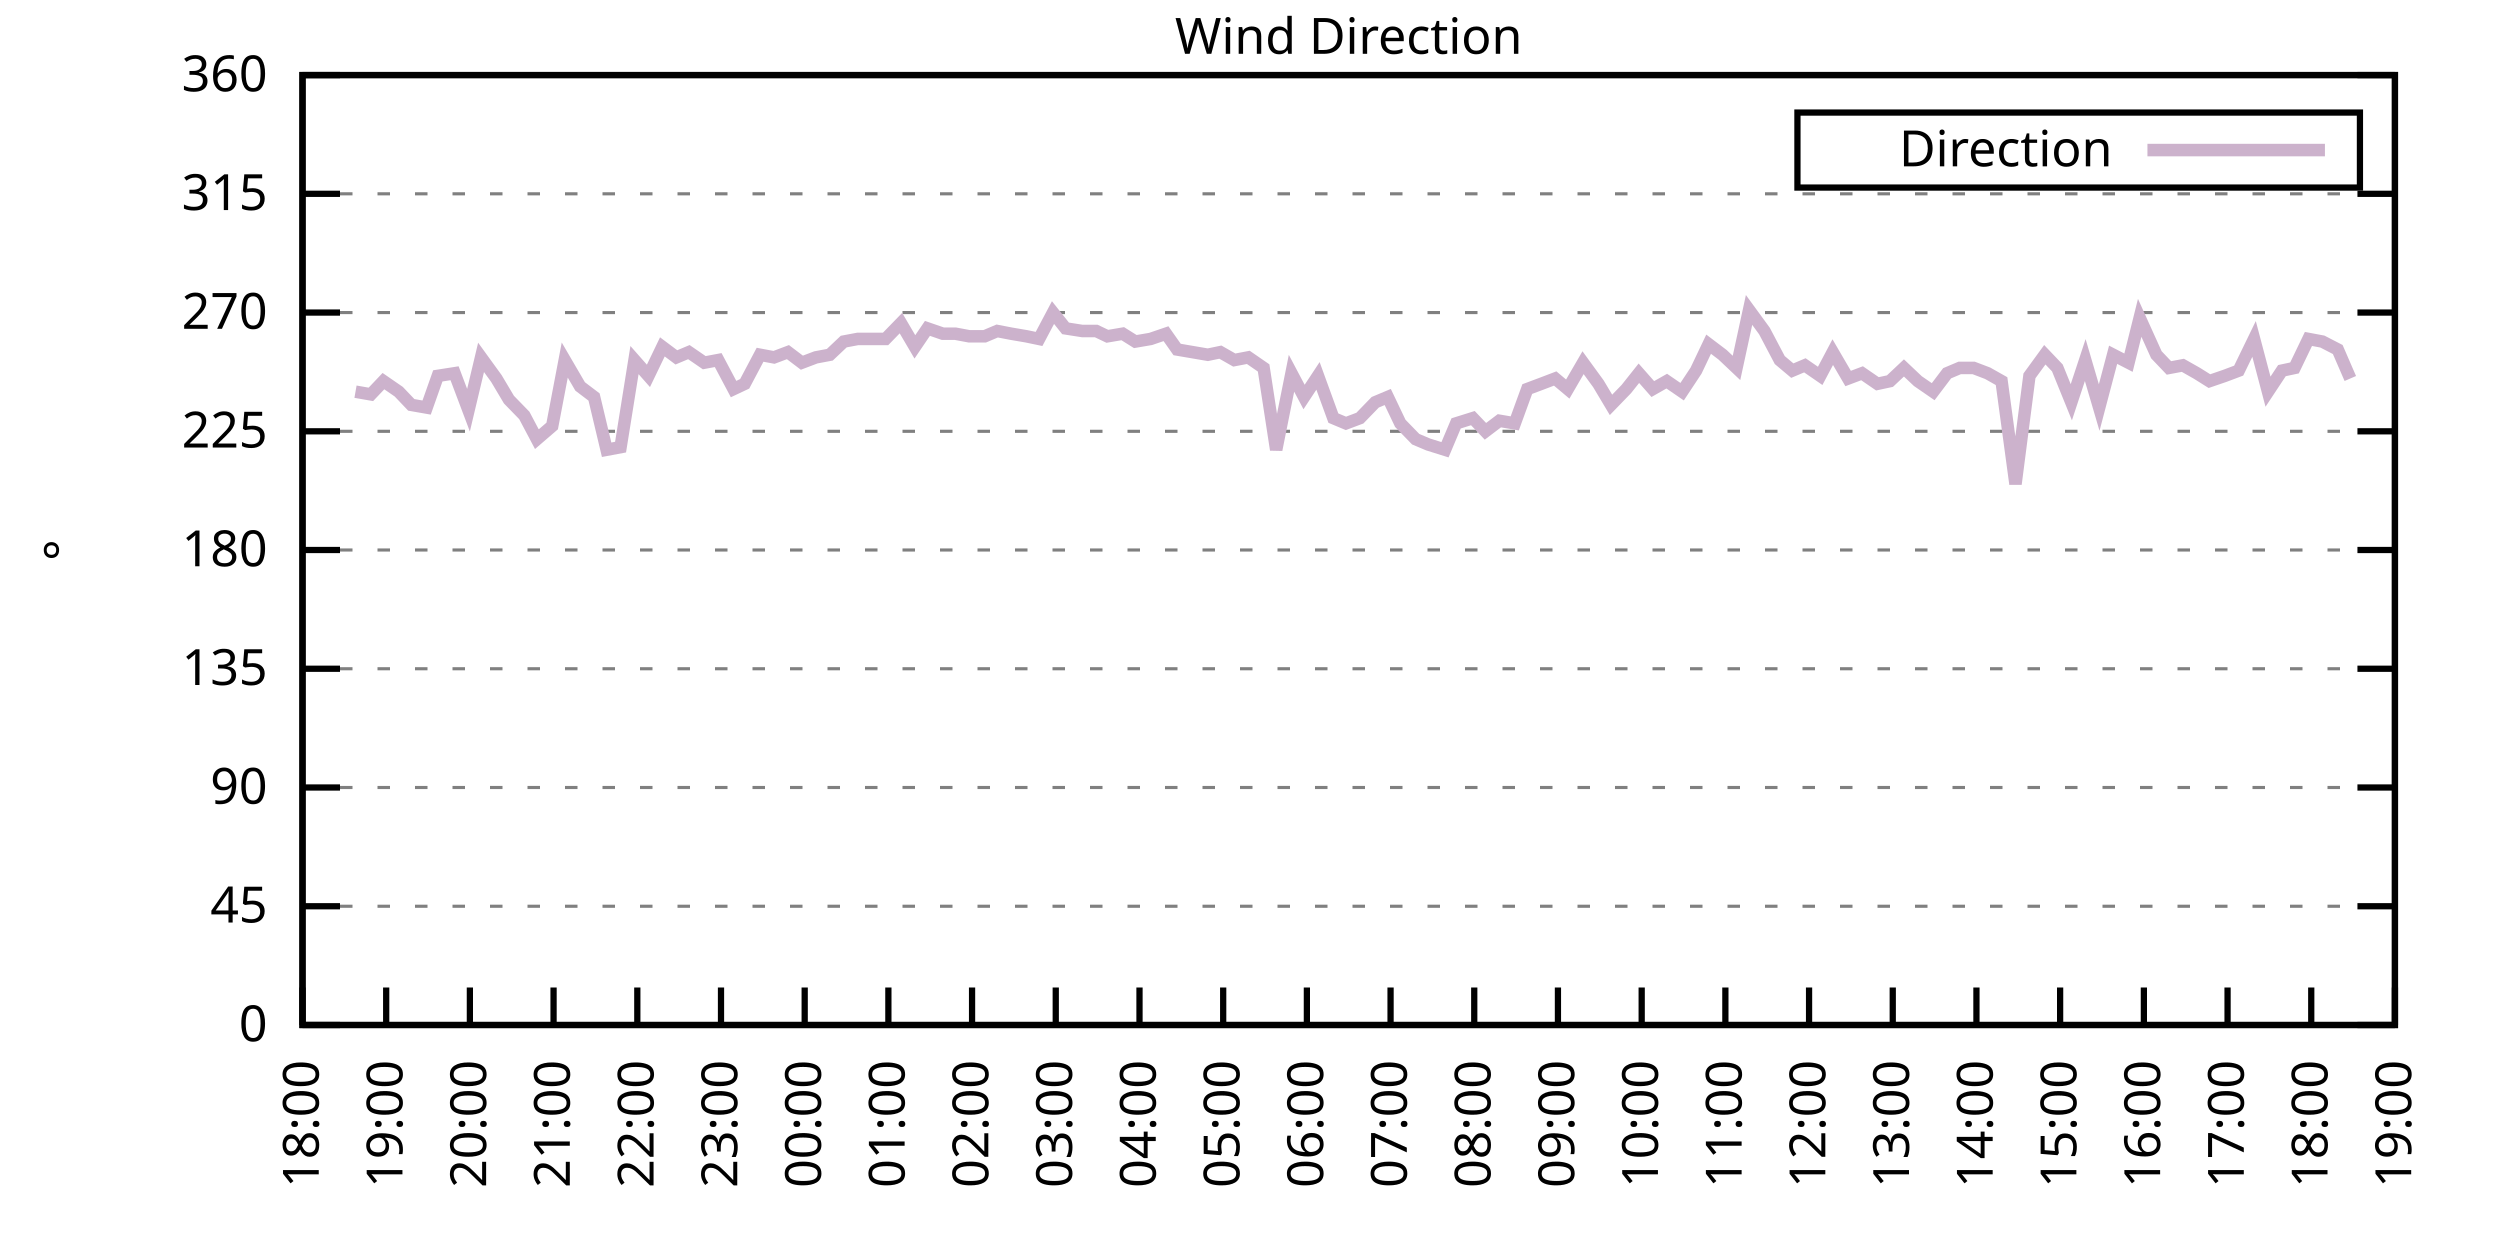
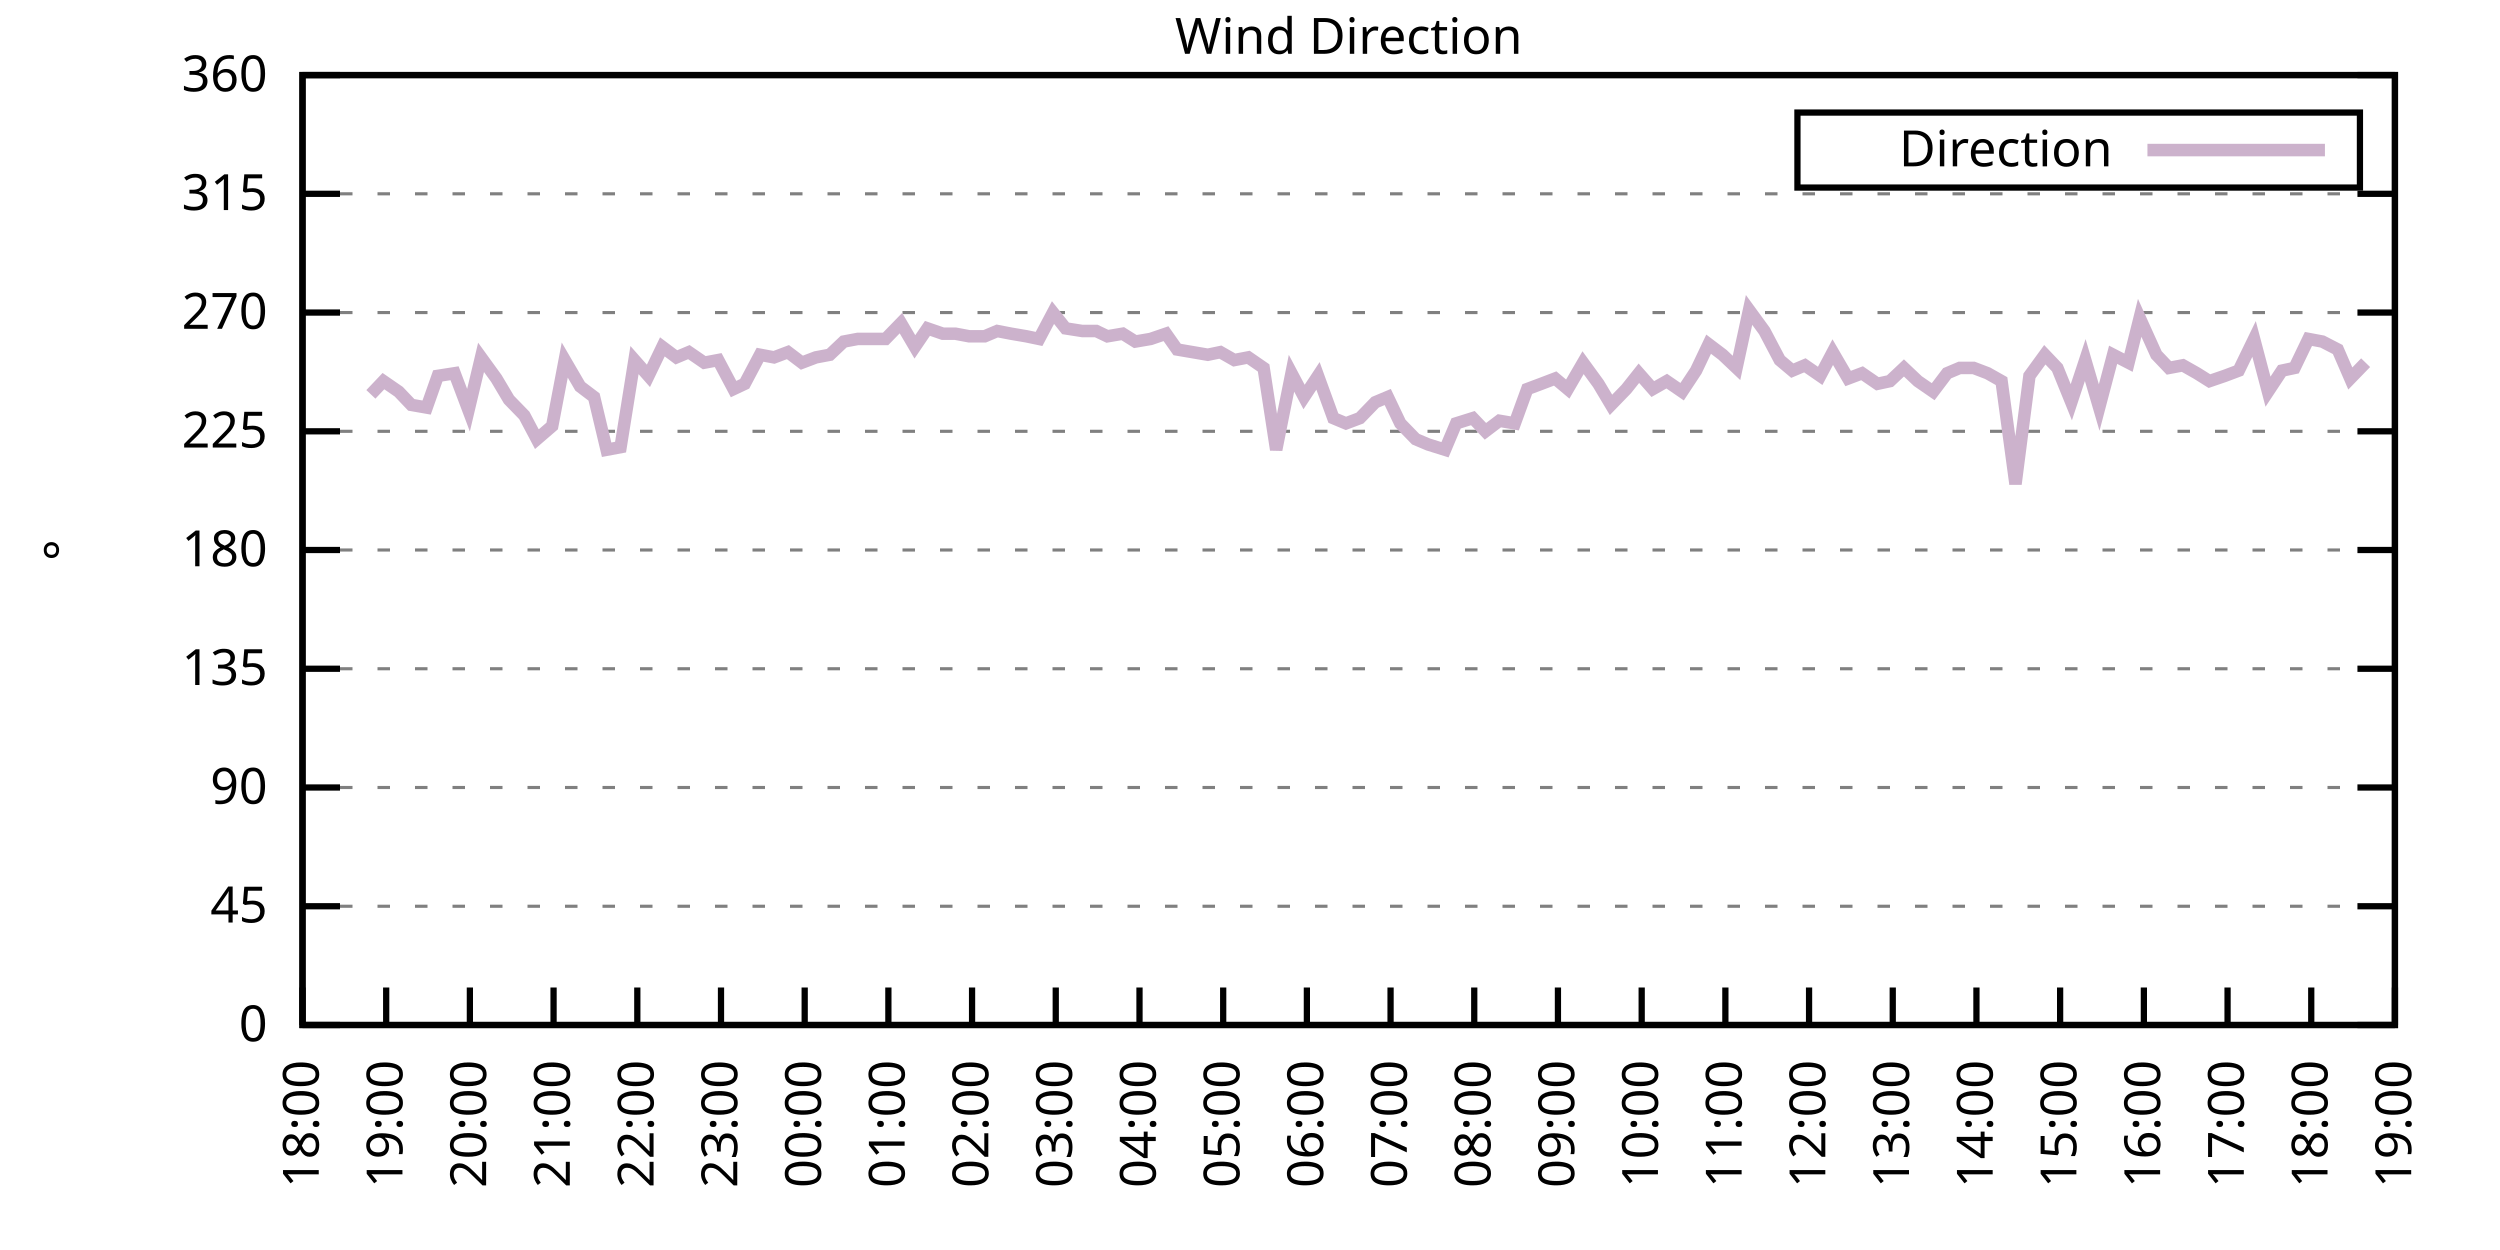
<svg xmlns="http://www.w3.org/2000/svg" xmlns:xlink="http://www.w3.org/1999/xlink" width="400" height="200" viewBox="0 0 400 200">
  <g id="gnuplot_canvas">
    <rect x="0" y="0" width="400" height="200" fill="none" />
    <defs>
      <circle id="gpDot" r="0.5" stroke-width="0.5" stroke="currentColor" />
      <path id="gpPt0" stroke-width="0.333" stroke="currentColor" d="M-1,0 h2 M0,-1 v2" />
      <path id="gpPt1" stroke-width="0.333" stroke="currentColor" d="M-1,-1 L1,1 M1,-1 L-1,1" />
      <path id="gpPt2" stroke-width="0.333" stroke="currentColor" d="M-1,0 L1,0 M0,-1 L0,1 M-1,-1 L1,1 M-1,1 L1,-1" />
      <rect id="gpPt3" stroke-width="0.333" stroke="currentColor" x="-1" y="-1" width="2" height="2" />
      <rect id="gpPt4" stroke-width="0.333" stroke="currentColor" fill="currentColor" x="-1" y="-1" width="2" height="2" />
      <circle id="gpPt5" stroke-width="0.333" stroke="currentColor" cx="0" cy="0" r="1" />
      <use xlink:href="#gpPt5" id="gpPt6" fill="currentColor" stroke="none" />
      <path id="gpPt7" stroke-width="0.333" stroke="currentColor" d="M0,-1.33 L-1.33,0.67 L1.33,0.67 z" />
      <use xlink:href="#gpPt7" id="gpPt8" fill="currentColor" stroke="none" />
      <use xlink:href="#gpPt7" id="gpPt9" stroke="currentColor" transform="rotate(180)" />
      <use xlink:href="#gpPt9" id="gpPt10" fill="currentColor" stroke="none" />
      <use xlink:href="#gpPt3" id="gpPt11" stroke="currentColor" transform="rotate(45)" />
      <use xlink:href="#gpPt11" id="gpPt12" fill="currentColor" stroke="none" />
      <path id="gpPt13" stroke-width="0.333" stroke="currentColor" d="M0,1.330 L1.265,0.411 L0.782,-1.067 L-0.782,-1.076 L-1.265,0.411 z" />
      <use xlink:href="#gpPt13" id="gpPt14" fill="currentColor" stroke="none" />
      <filter id="textbox" filterUnits="objectBoundingBox" x="0" y="0" height="1" width="1">
        <feFlood flood-color="white" flood-opacity="1" result="bgnd" />
        <feComposite in="SourceGraphic" in2="bgnd" operator="atop" />
      </filter>
      <filter id="greybox" filterUnits="objectBoundingBox" x="0" y="0" height="1" width="1">
        <feFlood flood-color="lightgrey" flood-opacity="1" result="grey" />
        <feComposite in="SourceGraphic" in2="grey" operator="atop" />
      </filter>
    </defs>
    <g fill="none" color="white" stroke="currentColor" stroke-width="1.00" stroke-linecap="butt" stroke-linejoin="miter">
</g>
    <g fill="none" color="black" stroke="currentColor" stroke-width="1.00" stroke-linecap="butt" stroke-linejoin="miter">
      <g stroke="none" shape-rendering="crispEdges">
        <polygon fill="rgb(255, 255, 255)" points="48.40,164.00 383.18,164.00 383.18,12.02 48.40,12.02 " />
      </g>
    </g>
    <g fill="none" color="black" stroke="currentColor" stroke-width="1.00" stroke-linecap="butt" stroke-linejoin="miter">
</g>
    <g fill="none" color="black" stroke="black" stroke-width="0.50" stroke-linecap="butt" stroke-linejoin="miter">
</g>
    <g fill="none" color="gray" stroke="currentColor" stroke-width="0.50" stroke-linecap="butt" stroke-linejoin="miter">
      <path stroke="gray" stroke-dasharray="2,4" class="gridline" d="M48.40,164.00 L383.19,164.00  " />
    </g>
    <g fill="none" color="gray" stroke="gray" stroke-width="1.00" stroke-linecap="butt" stroke-linejoin="miter">
</g>
    <g fill="none" color="black" stroke="currentColor" stroke-width="1.00" stroke-linecap="butt" stroke-linejoin="miter">
      <path stroke="black" d="M48.40,164.00 L54.40,164.00 M383.19,164.00 L377.19,164.00  " />
      <g transform="translate(42.80,166.60)" stroke="none" fill="black" font-family="Sans" font-size="8.00" text-anchor="end">
        <text>
          <tspan font-family="Sans"> 0</tspan>
        </text>
      </g>
    </g>
    <g fill="none" color="black" stroke="currentColor" stroke-width="1.00" stroke-linecap="butt" stroke-linejoin="miter">
</g>
    <g fill="none" color="black" stroke="black" stroke-width="0.50" stroke-linecap="butt" stroke-linejoin="miter">
</g>
    <g fill="none" color="gray" stroke="currentColor" stroke-width="0.50" stroke-linecap="butt" stroke-linejoin="miter">
      <path stroke="gray" stroke-dasharray="2,4" class="gridline" d="M48.40,145.00 L383.19,145.00  " />
    </g>
    <g fill="none" color="gray" stroke="gray" stroke-width="1.00" stroke-linecap="butt" stroke-linejoin="miter">
</g>
    <g fill="none" color="black" stroke="currentColor" stroke-width="1.00" stroke-linecap="butt" stroke-linejoin="miter">
      <path stroke="black" d="M48.40,145.00 L54.40,145.00 M383.19,145.00 L377.19,145.00  " />
      <g transform="translate(42.80,147.60)" stroke="none" fill="black" font-family="Sans" font-size="8.00" text-anchor="end">
        <text>
          <tspan font-family="Sans"> 45</tspan>
        </text>
      </g>
    </g>
    <g fill="none" color="black" stroke="currentColor" stroke-width="1.00" stroke-linecap="butt" stroke-linejoin="miter">
</g>
    <g fill="none" color="black" stroke="black" stroke-width="0.50" stroke-linecap="butt" stroke-linejoin="miter">
</g>
    <g fill="none" color="gray" stroke="currentColor" stroke-width="0.50" stroke-linecap="butt" stroke-linejoin="miter">
      <path stroke="gray" stroke-dasharray="2,4" class="gridline" d="M48.40,126.00 L383.19,126.00  " />
    </g>
    <g fill="none" color="gray" stroke="gray" stroke-width="1.00" stroke-linecap="butt" stroke-linejoin="miter">
</g>
    <g fill="none" color="black" stroke="currentColor" stroke-width="1.00" stroke-linecap="butt" stroke-linejoin="miter">
      <path stroke="black" d="M48.40,126.00 L54.40,126.00 M383.19,126.00 L377.19,126.00  " />
      <g transform="translate(42.80,128.60)" stroke="none" fill="black" font-family="Sans" font-size="8.00" text-anchor="end">
        <text>
          <tspan font-family="Sans"> 90</tspan>
        </text>
      </g>
    </g>
    <g fill="none" color="black" stroke="currentColor" stroke-width="1.00" stroke-linecap="butt" stroke-linejoin="miter">
</g>
    <g fill="none" color="black" stroke="black" stroke-width="0.50" stroke-linecap="butt" stroke-linejoin="miter">
</g>
    <g fill="none" color="gray" stroke="currentColor" stroke-width="0.50" stroke-linecap="butt" stroke-linejoin="miter">
      <path stroke="gray" stroke-dasharray="2,4" class="gridline" d="M48.40,107.00 L383.19,107.00  " />
    </g>
    <g fill="none" color="gray" stroke="gray" stroke-width="1.00" stroke-linecap="butt" stroke-linejoin="miter">
</g>
    <g fill="none" color="black" stroke="currentColor" stroke-width="1.00" stroke-linecap="butt" stroke-linejoin="miter">
      <path stroke="black" d="M48.40,107.00 L54.40,107.00 M383.19,107.00 L377.19,107.00  " />
      <g transform="translate(42.80,109.60)" stroke="none" fill="black" font-family="Sans" font-size="8.00" text-anchor="end">
        <text>
          <tspan font-family="Sans"> 135</tspan>
        </text>
      </g>
    </g>
    <g fill="none" color="black" stroke="currentColor" stroke-width="1.00" stroke-linecap="butt" stroke-linejoin="miter">
</g>
    <g fill="none" color="black" stroke="black" stroke-width="0.50" stroke-linecap="butt" stroke-linejoin="miter">
</g>
    <g fill="none" color="gray" stroke="currentColor" stroke-width="0.50" stroke-linecap="butt" stroke-linejoin="miter">
      <path stroke="gray" stroke-dasharray="2,4" class="gridline" d="M48.40,88.00 L383.19,88.00  " />
    </g>
    <g fill="none" color="gray" stroke="gray" stroke-width="1.00" stroke-linecap="butt" stroke-linejoin="miter">
</g>
    <g fill="none" color="black" stroke="currentColor" stroke-width="1.00" stroke-linecap="butt" stroke-linejoin="miter">
      <path stroke="black" d="M48.40,88.00 L54.40,88.00 M383.19,88.00 L377.19,88.00  " />
      <g transform="translate(42.80,90.60)" stroke="none" fill="black" font-family="Sans" font-size="8.00" text-anchor="end">
        <text>
          <tspan font-family="Sans"> 180</tspan>
        </text>
      </g>
    </g>
    <g fill="none" color="black" stroke="currentColor" stroke-width="1.00" stroke-linecap="butt" stroke-linejoin="miter">
</g>
    <g fill="none" color="black" stroke="black" stroke-width="0.50" stroke-linecap="butt" stroke-linejoin="miter">
</g>
    <g fill="none" color="gray" stroke="currentColor" stroke-width="0.50" stroke-linecap="butt" stroke-linejoin="miter">
      <path stroke="gray" stroke-dasharray="2,4" class="gridline" d="M48.40,69.01 L383.19,69.01  " />
    </g>
    <g fill="none" color="gray" stroke="gray" stroke-width="1.00" stroke-linecap="butt" stroke-linejoin="miter">
</g>
    <g fill="none" color="black" stroke="currentColor" stroke-width="1.00" stroke-linecap="butt" stroke-linejoin="miter">
      <path stroke="black" d="M48.40,69.01 L54.40,69.01 M383.19,69.01 L377.19,69.01  " />
      <g transform="translate(42.80,71.61)" stroke="none" fill="black" font-family="Sans" font-size="8.00" text-anchor="end">
        <text>
          <tspan font-family="Sans"> 225</tspan>
        </text>
      </g>
    </g>
    <g fill="none" color="black" stroke="currentColor" stroke-width="1.00" stroke-linecap="butt" stroke-linejoin="miter">
</g>
    <g fill="none" color="black" stroke="black" stroke-width="0.50" stroke-linecap="butt" stroke-linejoin="miter">
</g>
    <g fill="none" color="gray" stroke="currentColor" stroke-width="0.50" stroke-linecap="butt" stroke-linejoin="miter">
      <path stroke="gray" stroke-dasharray="2,4" class="gridline" d="M48.40,50.01 L383.19,50.01  " />
    </g>
    <g fill="none" color="gray" stroke="gray" stroke-width="1.00" stroke-linecap="butt" stroke-linejoin="miter">
</g>
    <g fill="none" color="black" stroke="currentColor" stroke-width="1.00" stroke-linecap="butt" stroke-linejoin="miter">
      <path stroke="black" d="M48.40,50.01 L54.40,50.01 M383.19,50.01 L377.19,50.01  " />
      <g transform="translate(42.80,52.61)" stroke="none" fill="black" font-family="Sans" font-size="8.00" text-anchor="end">
        <text>
          <tspan font-family="Sans"> 270</tspan>
        </text>
      </g>
    </g>
    <g fill="none" color="black" stroke="currentColor" stroke-width="1.00" stroke-linecap="butt" stroke-linejoin="miter">
</g>
    <g fill="none" color="black" stroke="black" stroke-width="0.50" stroke-linecap="butt" stroke-linejoin="miter">
</g>
    <g fill="none" color="gray" stroke="currentColor" stroke-width="0.50" stroke-linecap="butt" stroke-linejoin="miter">
      <path stroke="gray" stroke-dasharray="2,4" class="gridline" d="M48.40,31.01 L383.19,31.01  " />
    </g>
    <g fill="none" color="gray" stroke="gray" stroke-width="1.00" stroke-linecap="butt" stroke-linejoin="miter">
</g>
    <g fill="none" color="black" stroke="currentColor" stroke-width="1.00" stroke-linecap="butt" stroke-linejoin="miter">
      <path stroke="black" d="M48.40,31.01 L54.40,31.01 M383.19,31.01 L377.19,31.01  " />
      <g transform="translate(42.80,33.61)" stroke="none" fill="black" font-family="Sans" font-size="8.00" text-anchor="end">
        <text>
          <tspan font-family="Sans"> 315</tspan>
        </text>
      </g>
    </g>
    <g fill="none" color="black" stroke="currentColor" stroke-width="1.00" stroke-linecap="butt" stroke-linejoin="miter">
</g>
    <g fill="none" color="black" stroke="black" stroke-width="0.50" stroke-linecap="butt" stroke-linejoin="miter">
</g>
    <g fill="none" color="gray" stroke="currentColor" stroke-width="0.50" stroke-linecap="butt" stroke-linejoin="miter">
      <path stroke="gray" stroke-dasharray="2,4" class="gridline" d="M48.40,12.01 L383.19,12.01  " />
    </g>
    <g fill="none" color="gray" stroke="gray" stroke-width="1.00" stroke-linecap="butt" stroke-linejoin="miter">
</g>
    <g fill="none" color="black" stroke="currentColor" stroke-width="1.00" stroke-linecap="butt" stroke-linejoin="miter">
      <path stroke="black" d="M48.40,12.01 L54.40,12.01 M383.19,12.01 L377.19,12.01  " />
      <g transform="translate(42.80,14.61)" stroke="none" fill="black" font-family="Sans" font-size="8.00" text-anchor="end">
        <text>
          <tspan font-family="Sans"> 360</tspan>
        </text>
      </g>
    </g>
    <g fill="none" color="black" stroke="currentColor" stroke-width="1.00" stroke-linecap="butt" stroke-linejoin="miter">
      <path stroke="black" d="M48.40,164.00 L48.40,158.00  " />
      <g transform="translate(51.00,169.60) rotate(270.00)" stroke="none" fill="black" font-family="Sans" font-size="8.00" text-anchor="end">
        <text>
          <tspan font-family="Sans">18:00</tspan>
        </text>
      </g>
    </g>
    <g fill="none" color="black" stroke="currentColor" stroke-width="1.00" stroke-linecap="butt" stroke-linejoin="miter">
      <path stroke="black" d="M61.79,164.00 L61.79,158.00  " />
      <g transform="translate(64.39,169.60) rotate(270.00)" stroke="none" fill="black" font-family="Sans" font-size="8.00" text-anchor="end">
        <text>
          <tspan font-family="Sans">19:00</tspan>
        </text>
      </g>
    </g>
    <g fill="none" color="black" stroke="currentColor" stroke-width="1.00" stroke-linecap="butt" stroke-linejoin="miter">
      <path stroke="black" d="M75.18,164.00 L75.18,158.00  " />
      <g transform="translate(77.78,169.60) rotate(270.00)" stroke="none" fill="black" font-family="Sans" font-size="8.00" text-anchor="end">
        <text>
          <tspan font-family="Sans">20:00</tspan>
        </text>
      </g>
    </g>
    <g fill="none" color="black" stroke="currentColor" stroke-width="1.00" stroke-linecap="butt" stroke-linejoin="miter">
      <path stroke="black" d="M88.57,164.00 L88.57,158.00  " />
      <g transform="translate(91.17,169.60) rotate(270.00)" stroke="none" fill="black" font-family="Sans" font-size="8.00" text-anchor="end">
        <text>
          <tspan font-family="Sans">21:00</tspan>
        </text>
      </g>
    </g>
    <g fill="none" color="black" stroke="currentColor" stroke-width="1.00" stroke-linecap="butt" stroke-linejoin="miter">
      <path stroke="black" d="M101.97,164.00 L101.97,158.00  " />
      <g transform="translate(104.57,169.60) rotate(270.00)" stroke="none" fill="black" font-family="Sans" font-size="8.00" text-anchor="end">
        <text>
          <tspan font-family="Sans">22:00</tspan>
        </text>
      </g>
    </g>
    <g fill="none" color="black" stroke="currentColor" stroke-width="1.00" stroke-linecap="butt" stroke-linejoin="miter">
      <path stroke="black" d="M115.36,164.00 L115.36,158.00  " />
      <g transform="translate(117.96,169.60) rotate(270.00)" stroke="none" fill="black" font-family="Sans" font-size="8.00" text-anchor="end">
        <text>
          <tspan font-family="Sans">23:00</tspan>
        </text>
      </g>
    </g>
    <g fill="none" color="black" stroke="currentColor" stroke-width="1.00" stroke-linecap="butt" stroke-linejoin="miter">
      <path stroke="black" d="M128.75,164.00 L128.75,158.00  " />
      <g transform="translate(131.35,169.60) rotate(270.00)" stroke="none" fill="black" font-family="Sans" font-size="8.00" text-anchor="end">
        <text>
          <tspan font-family="Sans">00:00</tspan>
        </text>
      </g>
    </g>
    <g fill="none" color="black" stroke="currentColor" stroke-width="1.00" stroke-linecap="butt" stroke-linejoin="miter">
      <path stroke="black" d="M142.14,164.00 L142.14,158.00  " />
      <g transform="translate(144.74,169.60) rotate(270.00)" stroke="none" fill="black" font-family="Sans" font-size="8.00" text-anchor="end">
        <text>
          <tspan font-family="Sans">01:00</tspan>
        </text>
      </g>
    </g>
    <g fill="none" color="black" stroke="currentColor" stroke-width="1.00" stroke-linecap="butt" stroke-linejoin="miter">
      <path stroke="black" d="M155.53,164.00 L155.53,158.00  " />
      <g transform="translate(158.13,169.60) rotate(270.00)" stroke="none" fill="black" font-family="Sans" font-size="8.00" text-anchor="end">
        <text>
          <tspan font-family="Sans">02:00</tspan>
        </text>
      </g>
    </g>
    <g fill="none" color="black" stroke="currentColor" stroke-width="1.00" stroke-linecap="butt" stroke-linejoin="miter">
      <path stroke="black" d="M168.92,164.00 L168.92,158.00  " />
      <g transform="translate(171.52,169.60) rotate(270.00)" stroke="none" fill="black" font-family="Sans" font-size="8.00" text-anchor="end">
        <text>
          <tspan font-family="Sans">03:00</tspan>
        </text>
      </g>
    </g>
    <g fill="none" color="black" stroke="currentColor" stroke-width="1.00" stroke-linecap="butt" stroke-linejoin="miter">
      <path stroke="black" d="M182.32,164.00 L182.32,158.00  " />
      <g transform="translate(184.92,169.60) rotate(270.00)" stroke="none" fill="black" font-family="Sans" font-size="8.00" text-anchor="end">
        <text>
          <tspan font-family="Sans">04:00</tspan>
        </text>
      </g>
    </g>
    <g fill="none" color="black" stroke="currentColor" stroke-width="1.00" stroke-linecap="butt" stroke-linejoin="miter">
      <path stroke="black" d="M195.71,164.00 L195.71,158.00  " />
      <g transform="translate(198.31,169.60) rotate(270.00)" stroke="none" fill="black" font-family="Sans" font-size="8.00" text-anchor="end">
        <text>
          <tspan font-family="Sans">05:00</tspan>
        </text>
      </g>
    </g>
    <g fill="none" color="black" stroke="currentColor" stroke-width="1.00" stroke-linecap="butt" stroke-linejoin="miter">
      <path stroke="black" d="M209.10,164.00 L209.10,158.00  " />
      <g transform="translate(211.70,169.60) rotate(270.00)" stroke="none" fill="black" font-family="Sans" font-size="8.00" text-anchor="end">
        <text>
          <tspan font-family="Sans">06:00</tspan>
        </text>
      </g>
    </g>
    <g fill="none" color="black" stroke="currentColor" stroke-width="1.00" stroke-linecap="butt" stroke-linejoin="miter">
      <path stroke="black" d="M222.49,164.00 L222.49,158.00  " />
      <g transform="translate(225.09,169.60) rotate(270.00)" stroke="none" fill="black" font-family="Sans" font-size="8.00" text-anchor="end">
        <text>
          <tspan font-family="Sans">07:00</tspan>
        </text>
      </g>
    </g>
    <g fill="none" color="black" stroke="currentColor" stroke-width="1.00" stroke-linecap="butt" stroke-linejoin="miter">
      <path stroke="black" d="M235.88,164.00 L235.88,158.00  " />
      <g transform="translate(238.48,169.60) rotate(270.00)" stroke="none" fill="black" font-family="Sans" font-size="8.00" text-anchor="end">
        <text>
          <tspan font-family="Sans">08:00</tspan>
        </text>
      </g>
    </g>
    <g fill="none" color="black" stroke="currentColor" stroke-width="1.00" stroke-linecap="butt" stroke-linejoin="miter">
      <path stroke="black" d="M249.27,164.00 L249.27,158.00  " />
      <g transform="translate(251.87,169.60) rotate(270.00)" stroke="none" fill="black" font-family="Sans" font-size="8.00" text-anchor="end">
        <text>
          <tspan font-family="Sans">09:00</tspan>
        </text>
      </g>
    </g>
    <g fill="none" color="black" stroke="currentColor" stroke-width="1.00" stroke-linecap="butt" stroke-linejoin="miter">
      <path stroke="black" d="M262.67,164.00 L262.67,158.00  " />
      <g transform="translate(265.27,169.60) rotate(270.00)" stroke="none" fill="black" font-family="Sans" font-size="8.00" text-anchor="end">
        <text>
          <tspan font-family="Sans">10:00</tspan>
        </text>
      </g>
    </g>
    <g fill="none" color="black" stroke="currentColor" stroke-width="1.00" stroke-linecap="butt" stroke-linejoin="miter">
      <path stroke="black" d="M276.06,164.00 L276.06,158.00  " />
      <g transform="translate(278.66,169.60) rotate(270.00)" stroke="none" fill="black" font-family="Sans" font-size="8.00" text-anchor="end">
        <text>
          <tspan font-family="Sans">11:00</tspan>
        </text>
      </g>
    </g>
    <g fill="none" color="black" stroke="currentColor" stroke-width="1.00" stroke-linecap="butt" stroke-linejoin="miter">
      <path stroke="black" d="M289.45,164.00 L289.45,158.00  " />
      <g transform="translate(292.05,169.60) rotate(270.00)" stroke="none" fill="black" font-family="Sans" font-size="8.00" text-anchor="end">
        <text>
          <tspan font-family="Sans">12:00</tspan>
        </text>
      </g>
    </g>
    <g fill="none" color="black" stroke="currentColor" stroke-width="1.00" stroke-linecap="butt" stroke-linejoin="miter">
      <path stroke="black" d="M302.84,164.00 L302.84,158.00  " />
      <g transform="translate(305.44,169.60) rotate(270.00)" stroke="none" fill="black" font-family="Sans" font-size="8.00" text-anchor="end">
        <text>
          <tspan font-family="Sans">13:00</tspan>
        </text>
      </g>
    </g>
    <g fill="none" color="black" stroke="currentColor" stroke-width="1.00" stroke-linecap="butt" stroke-linejoin="miter">
      <path stroke="black" d="M316.23,164.00 L316.23,158.00  " />
      <g transform="translate(318.83,169.60) rotate(270.00)" stroke="none" fill="black" font-family="Sans" font-size="8.00" text-anchor="end">
        <text>
          <tspan font-family="Sans">14:00</tspan>
        </text>
      </g>
    </g>
    <g fill="none" color="black" stroke="currentColor" stroke-width="1.00" stroke-linecap="butt" stroke-linejoin="miter">
      <path stroke="black" d="M329.62,164.00 L329.62,158.00  " />
      <g transform="translate(332.22,169.60) rotate(270.00)" stroke="none" fill="black" font-family="Sans" font-size="8.00" text-anchor="end">
        <text>
          <tspan font-family="Sans">15:00</tspan>
        </text>
      </g>
    </g>
    <g fill="none" color="black" stroke="currentColor" stroke-width="1.00" stroke-linecap="butt" stroke-linejoin="miter">
      <path stroke="black" d="M343.02,164.00 L343.02,158.00  " />
      <g transform="translate(345.62,169.60) rotate(270.00)" stroke="none" fill="black" font-family="Sans" font-size="8.00" text-anchor="end">
        <text>
          <tspan font-family="Sans">16:00</tspan>
        </text>
      </g>
    </g>
    <g fill="none" color="black" stroke="currentColor" stroke-width="1.00" stroke-linecap="butt" stroke-linejoin="miter">
      <path stroke="black" d="M356.41,164.00 L356.41,158.00  " />
      <g transform="translate(359.01,169.60) rotate(270.00)" stroke="none" fill="black" font-family="Sans" font-size="8.00" text-anchor="end">
        <text>
          <tspan font-family="Sans">17:00</tspan>
        </text>
      </g>
    </g>
    <g fill="none" color="black" stroke="currentColor" stroke-width="1.00" stroke-linecap="butt" stroke-linejoin="miter">
      <path stroke="black" d="M369.80,164.00 L369.80,158.00  " />
      <g transform="translate(372.40,169.60) rotate(270.00)" stroke="none" fill="black" font-family="Sans" font-size="8.00" text-anchor="end">
        <text>
          <tspan font-family="Sans">18:00</tspan>
        </text>
      </g>
    </g>
    <g fill="none" color="black" stroke="currentColor" stroke-width="1.00" stroke-linecap="butt" stroke-linejoin="miter">
      <path stroke="black" d="M383.19,164.00 L383.19,158.00  " />
      <g transform="translate(385.79,169.60) rotate(270.00)" stroke="none" fill="black" font-family="Sans" font-size="8.00" text-anchor="end">
        <text>
          <tspan font-family="Sans">19:00</tspan>
        </text>
      </g>
    </g>
    <g fill="none" color="black" stroke="currentColor" stroke-width="1.00" stroke-linecap="butt" stroke-linejoin="miter">
</g>
    <g fill="none" color="black" stroke="currentColor" stroke-width="1.00" stroke-linecap="butt" stroke-linejoin="miter">
      <path stroke="black" d="M48.40,12.01 L48.40,164.00 L383.19,164.00 L383.19,12.01 L48.40,12.01 Z  " />
    </g>
    <g fill="none" color="black" stroke="currentColor" stroke-width="1.00" stroke-linecap="butt" stroke-linejoin="miter">
</g>
    <g fill="none" color="black" stroke="currentColor" stroke-width="1.00" stroke-linecap="butt" stroke-linejoin="miter">
      <path stroke="black" d="M287.59,30.01 L287.59,18.01 L377.59,18.01 L377.59,30.01 L287.59,30.01 Z  " />
    </g>
    <g id="Wind_direction_plot_1">
      <g fill="none" color="white" stroke="black" stroke-width="2.00" stroke-linecap="butt" stroke-linejoin="miter">
</g>
      <g fill="none" color="black" stroke="currentColor" stroke-width="2.00" stroke-linecap="butt" stroke-linejoin="miter">
        <g transform="translate(337.99,26.61)" stroke="none" fill="black" font-family="Sans" font-size="8.00" text-anchor="end">
          <text>
            <tspan font-family="Sans">Direction</tspan>
          </text>
        </g>
      </g>
      <g fill="none" color="black" stroke="currentColor" stroke-width="2.00" stroke-linecap="butt" stroke-linejoin="miter">
-         <path stroke="rgb(204, 178, 204)" d="M343.59,24.01 L371.99,24.01 M56.88,62.67 L59.34,63.10 L61.35,60.98 L63.80,62.67 L65.81,64.78 L68.26,65.21   L70.05,60.14 L72.73,59.72 L74.96,65.63 L76.97,57.18 L79.42,60.56 L81.43,63.94 L83.89,66.47 L85.90,70.27   L88.35,68.16 L90.36,57.61 L92.82,61.83 L95.05,63.52 L97.06,71.96 L99.29,71.54 L101.52,57.61 L103.75,60.14   L105.98,55.50 L108.22,57.18 L110.22,56.34 L112.68,58.03 L114.91,57.61 L117.37,62.25 L119.15,61.41 L121.61,56.76   L123.84,57.18 L126.07,56.34 L128.30,58.03 L130.54,57.18 L132.77,56.76 L135.00,54.65 L137.23,54.23 L139.24,54.23   L141.69,54.23 L144.15,51.70 L146.38,55.50 L148.39,52.54 L150.85,53.39 L152.85,53.39 L155.09,53.81 L157.54,53.81   L159.55,52.96 L161.78,53.39 L164.24,53.81 L166.25,54.23 L168.48,50.01 L170.49,52.54 L173.17,52.96 L175.40,52.96   L177.18,53.81 L179.64,53.39 L181.65,54.65 L184.10,54.23 L186.56,53.39 L188.34,55.92 L190.80,56.34 L193.25,56.76   L195.26,56.34 L197.49,57.61 L199.73,57.18 L202.18,58.87 L204.19,71.96 L206.64,59.72 L208.65,63.52 L210.88,60.14   L213.34,66.90 L215.35,67.74 L217.58,66.90 L220.04,64.36 L222.04,63.52 L224.05,67.74 L226.51,70.27 L228.52,71.12   L231.20,71.96 L232.98,67.74 L235.66,66.90 L237.67,69.01 L239.90,67.32 L242.36,67.74 L244.36,62.25 L246.60,61.41   L248.83,60.56 L250.84,62.25 L253.29,58.03 L255.75,61.41 L257.76,64.78 L260.21,62.25 L262.22,59.72 L264.45,62.25   L266.68,60.98 L269.14,62.67 L271.37,59.30 L273.38,55.07 L275.61,56.76 L277.84,58.87 L279.85,49.59 L282.31,52.96   L284.76,57.61 L286.77,59.30 L288.78,58.45 L291.23,60.14 L293.24,56.34 L295.70,60.56 L297.93,59.72 L300.39,61.41   L302.39,60.98 L304.63,58.87 L306.86,60.98 L309.31,62.67 L311.54,59.72 L313.55,58.87 L315.79,58.87 L318.02,59.72   L320.25,60.98 L322.48,77.45 L324.71,60.14 L327.17,56.76 L329.18,58.87 L331.41,64.36 L333.64,57.61 L335.87,65.21   L338.10,56.76 L340.56,58.03 L342.35,50.85 L345.02,56.76 L347.03,58.87 L349.26,58.45 L351.50,59.72 L353.51,60.98   L355.96,60.14 L358.19,59.30 L360.65,54.23 L362.88,62.67 L365.11,59.30 L367.12,58.87 L369.35,54.23 L371.58,54.65   L374.04,55.92 L376.05,60.56  " />
+         <path stroke="rgb(204, 178, 204)" d="M343.59,24.01 L371.99,24.01 M59.34,63.10 L61.35,60.98 L63.80,62.67 L65.81,64.78 L68.26,65.21 L70.05,60.14   L72.73,59.72 L74.96,65.63 L76.97,57.18 L79.42,60.56 L81.43,63.94 L83.89,66.47 L85.90,70.27 L88.35,68.16   L90.36,57.61 L92.82,61.83 L95.05,63.52 L97.06,71.96 L99.29,71.54 L101.52,57.61 L103.75,60.14 L105.98,55.50   L108.22,57.18 L110.22,56.34 L112.68,58.03 L114.91,57.61 L117.37,62.25 L119.15,61.41 L121.61,56.76 L123.84,57.18   L126.07,56.34 L128.30,58.03 L130.54,57.18 L132.77,56.76 L135.00,54.65 L137.23,54.23 L139.24,54.23 L141.69,54.23   L144.15,51.70 L146.38,55.50 L148.39,52.54 L150.85,53.39 L152.85,53.39 L155.09,53.81 L157.54,53.81 L159.55,52.96   L161.78,53.39 L164.24,53.81 L166.25,54.23 L168.48,50.01 L170.49,52.54 L173.17,52.96 L175.40,52.96 L177.18,53.81   L179.64,53.39 L181.65,54.65 L184.10,54.23 L186.56,53.39 L188.34,55.92 L190.80,56.34 L193.25,56.76 L195.26,56.34   L197.49,57.61 L199.73,57.18 L202.18,58.87 L204.19,71.96 L206.64,59.72 L208.65,63.52 L210.88,60.14 L213.34,66.90   L215.35,67.74 L217.58,66.90 L220.04,64.36 L222.04,63.52 L224.05,67.74 L226.51,70.27 L228.52,71.12 L231.20,71.96   L232.98,67.74 L235.66,66.90 L237.67,69.01 L239.90,67.32 L242.36,67.74 L244.36,62.25 L246.60,61.41 L248.83,60.56   L250.84,62.25 L253.29,58.03 L255.75,61.41 L257.76,64.78 L260.21,62.25 L262.22,59.72 L264.45,62.25 L266.68,60.98   L269.14,62.67 L271.37,59.30 L273.38,55.07 L275.61,56.76 L277.84,58.87 L279.85,49.59 L282.31,52.96 L284.76,57.61   L286.77,59.30 L288.78,58.45 L291.23,60.14 L293.24,56.34 L295.70,60.56 L297.93,59.72 L300.39,61.41 L302.39,60.98   L304.63,58.87 L306.86,60.98 L309.31,62.67 L311.54,59.72 L313.55,58.87 L315.79,58.87 L318.02,59.72 L320.25,60.98   L322.48,77.45 L324.71,60.14 L327.17,56.76 L329.18,58.87 L331.41,64.36 L333.64,57.61 L335.87,65.21 L338.10,56.76   L340.56,58.03 L342.35,50.85 L345.02,56.76 L347.03,58.87 L349.26,58.45 L351.50,59.72 L353.51,60.98 L355.96,60.14   L358.19,59.30 L360.65,54.23 L362.88,62.67 L365.11,59.30 L367.12,58.87 L369.35,54.23 L371.58,54.65 L374.04,55.92   L376.05,60.56 L378.50,58.03  " />
      </g>
    </g>
    <g fill="none" color="black" stroke="currentColor" stroke-width="2.00" stroke-linecap="butt" stroke-linejoin="miter">
</g>
    <g fill="none" color="black" stroke="black" stroke-width="1.00" stroke-linecap="butt" stroke-linejoin="miter">
</g>
    <g fill="none" color="black" stroke="currentColor" stroke-width="1.00" stroke-linecap="butt" stroke-linejoin="miter">
      <path stroke="black" d="M48.40,12.01 L48.40,164.00 L383.19,164.00 L383.19,12.01 L48.40,12.01 Z  " />
      <g transform="translate(12.80,88.01) rotate(270.00)" stroke="none" fill="black" font-family="Sans" font-size="8.00" text-anchor="middle">
        <text>
          <tspan font-family="Sans">°</tspan>
        </text>
      </g>
    </g>
    <g fill="none" color="black" stroke="currentColor" stroke-width="1.00" stroke-linecap="butt" stroke-linejoin="miter">
</g>
    <g fill="none" color="black" stroke="currentColor" stroke-width="1.00" stroke-linecap="butt" stroke-linejoin="miter">
      <g transform="translate(215.79,8.61)" stroke="none" fill="black" font-family="Sans" font-size="8.00" text-anchor="middle">
        <text>
          <tspan font-family="Sans">Wind Direction</tspan>
        </text>
      </g>
    </g>
    <g fill="none" color="black" stroke="currentColor" stroke-width="1.00" stroke-linecap="butt" stroke-linejoin="miter">
</g>
  </g>
</svg>
